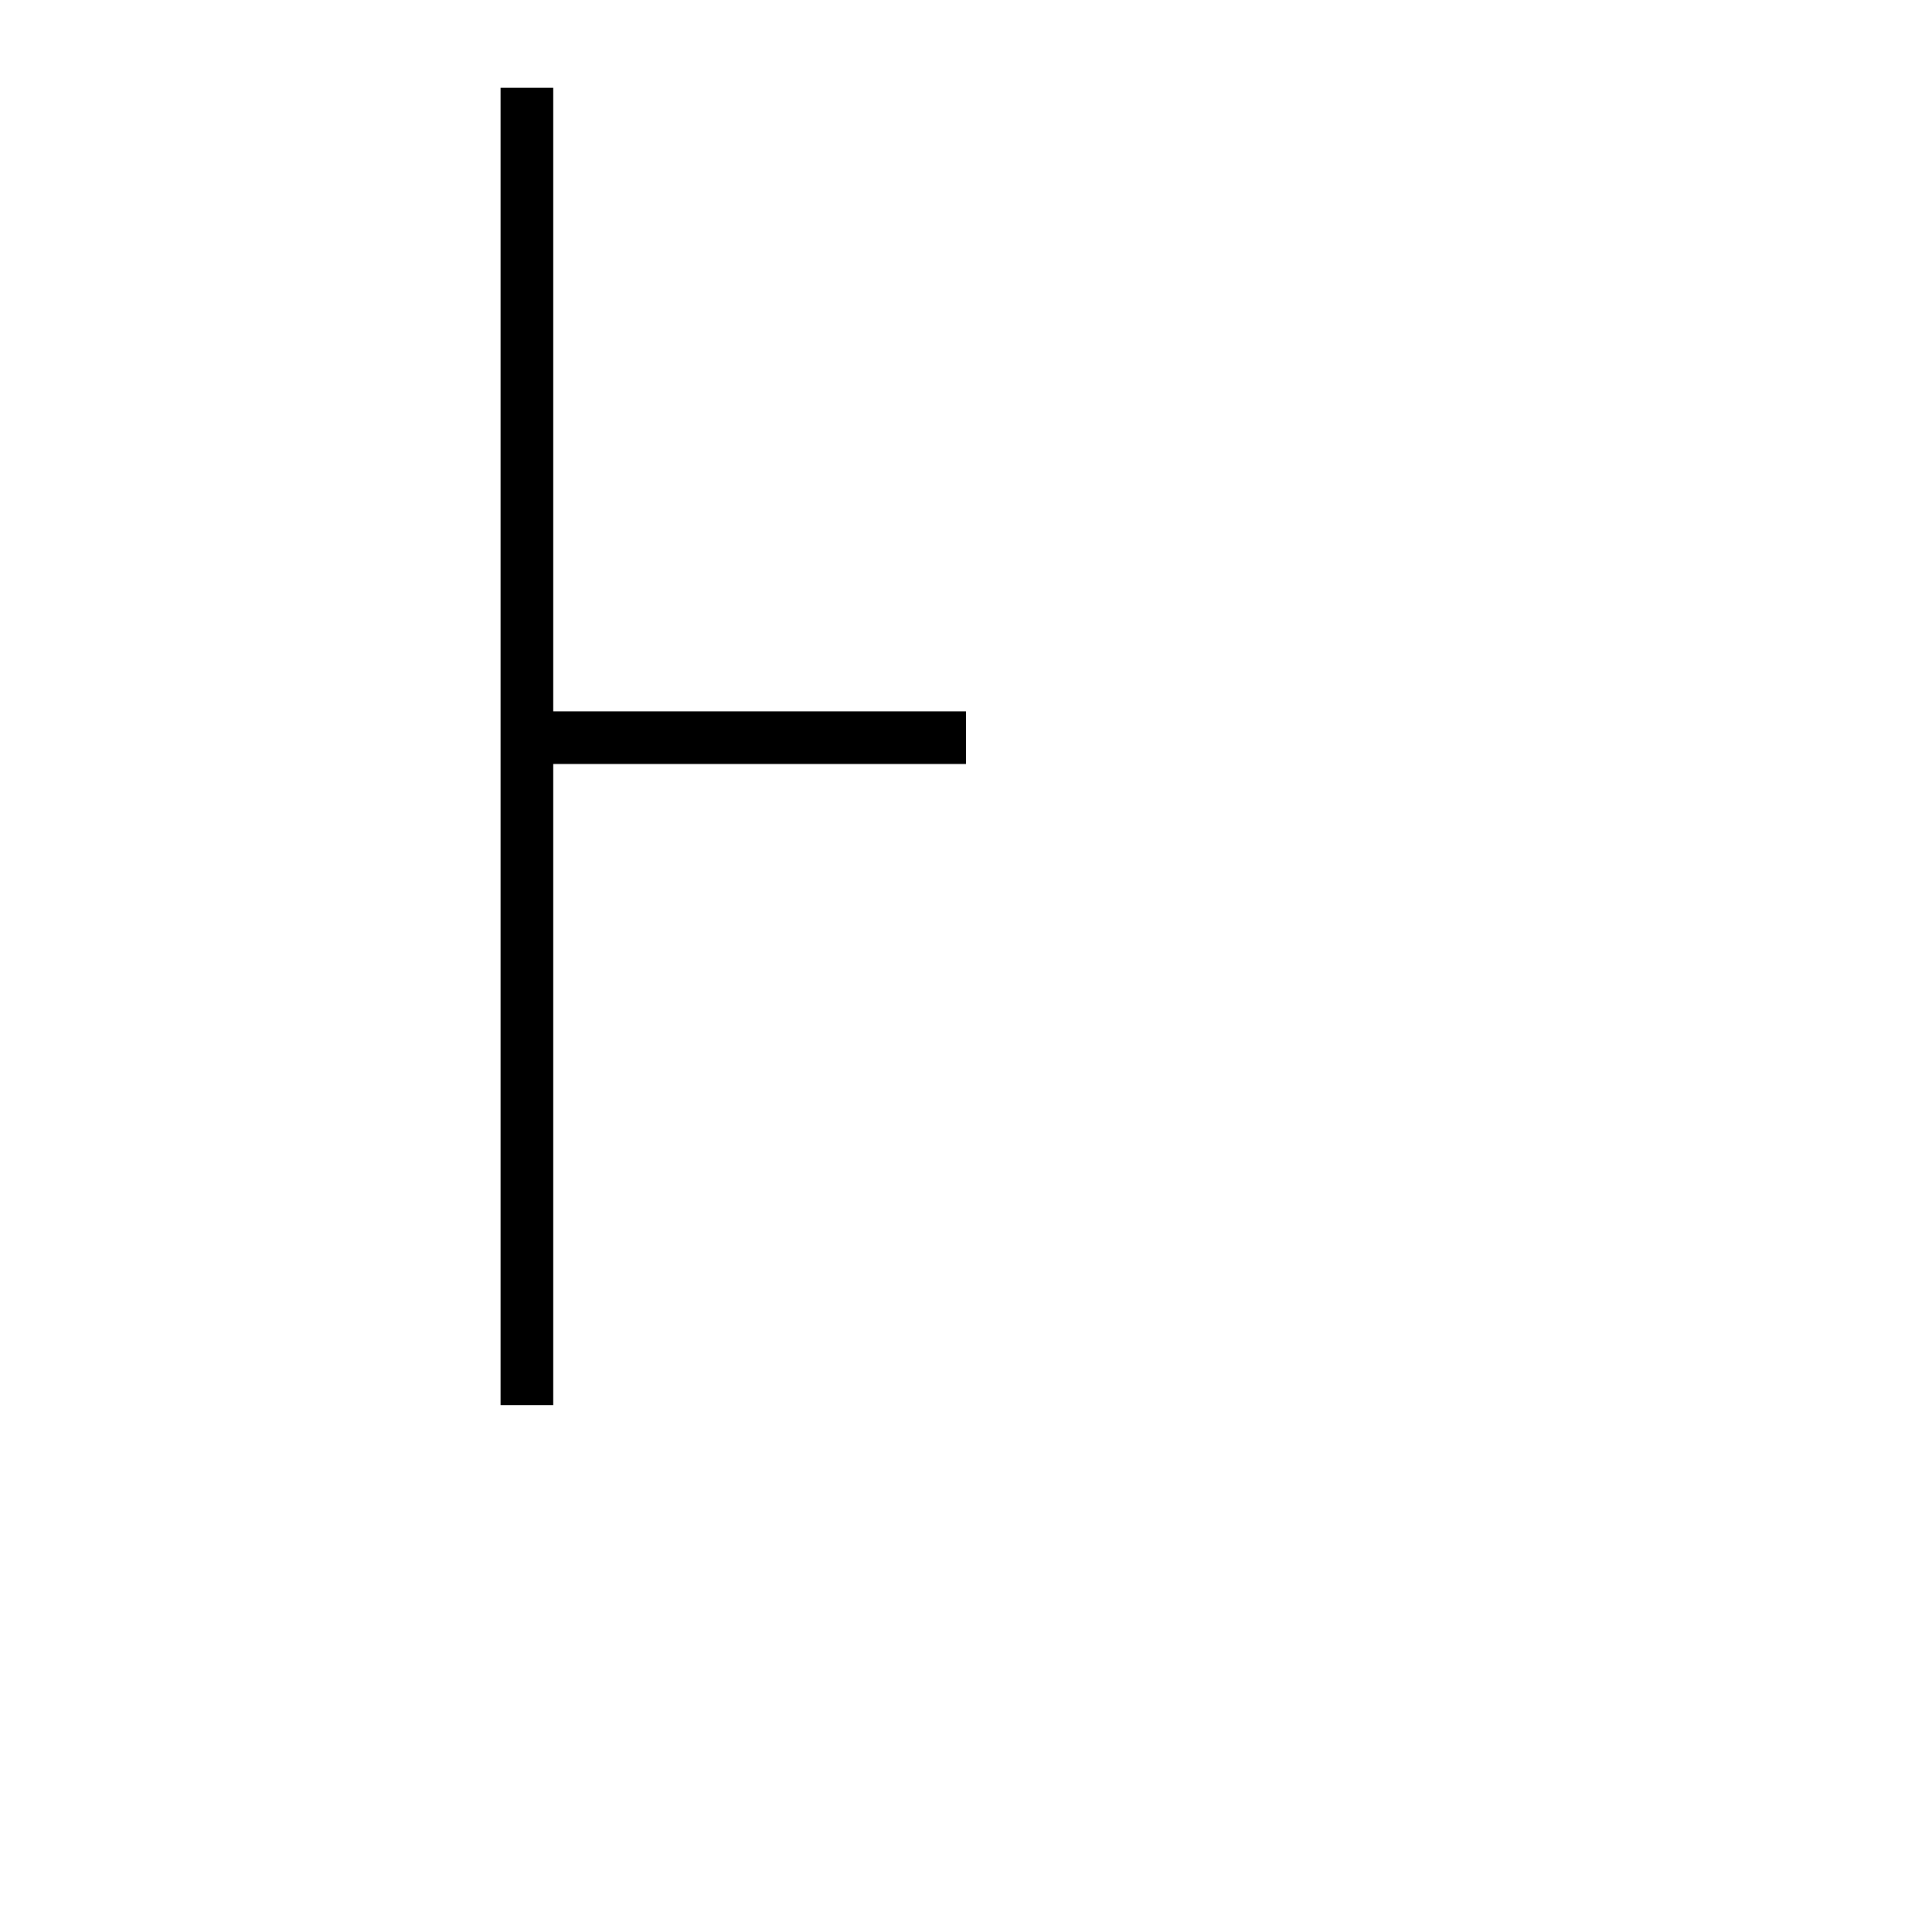
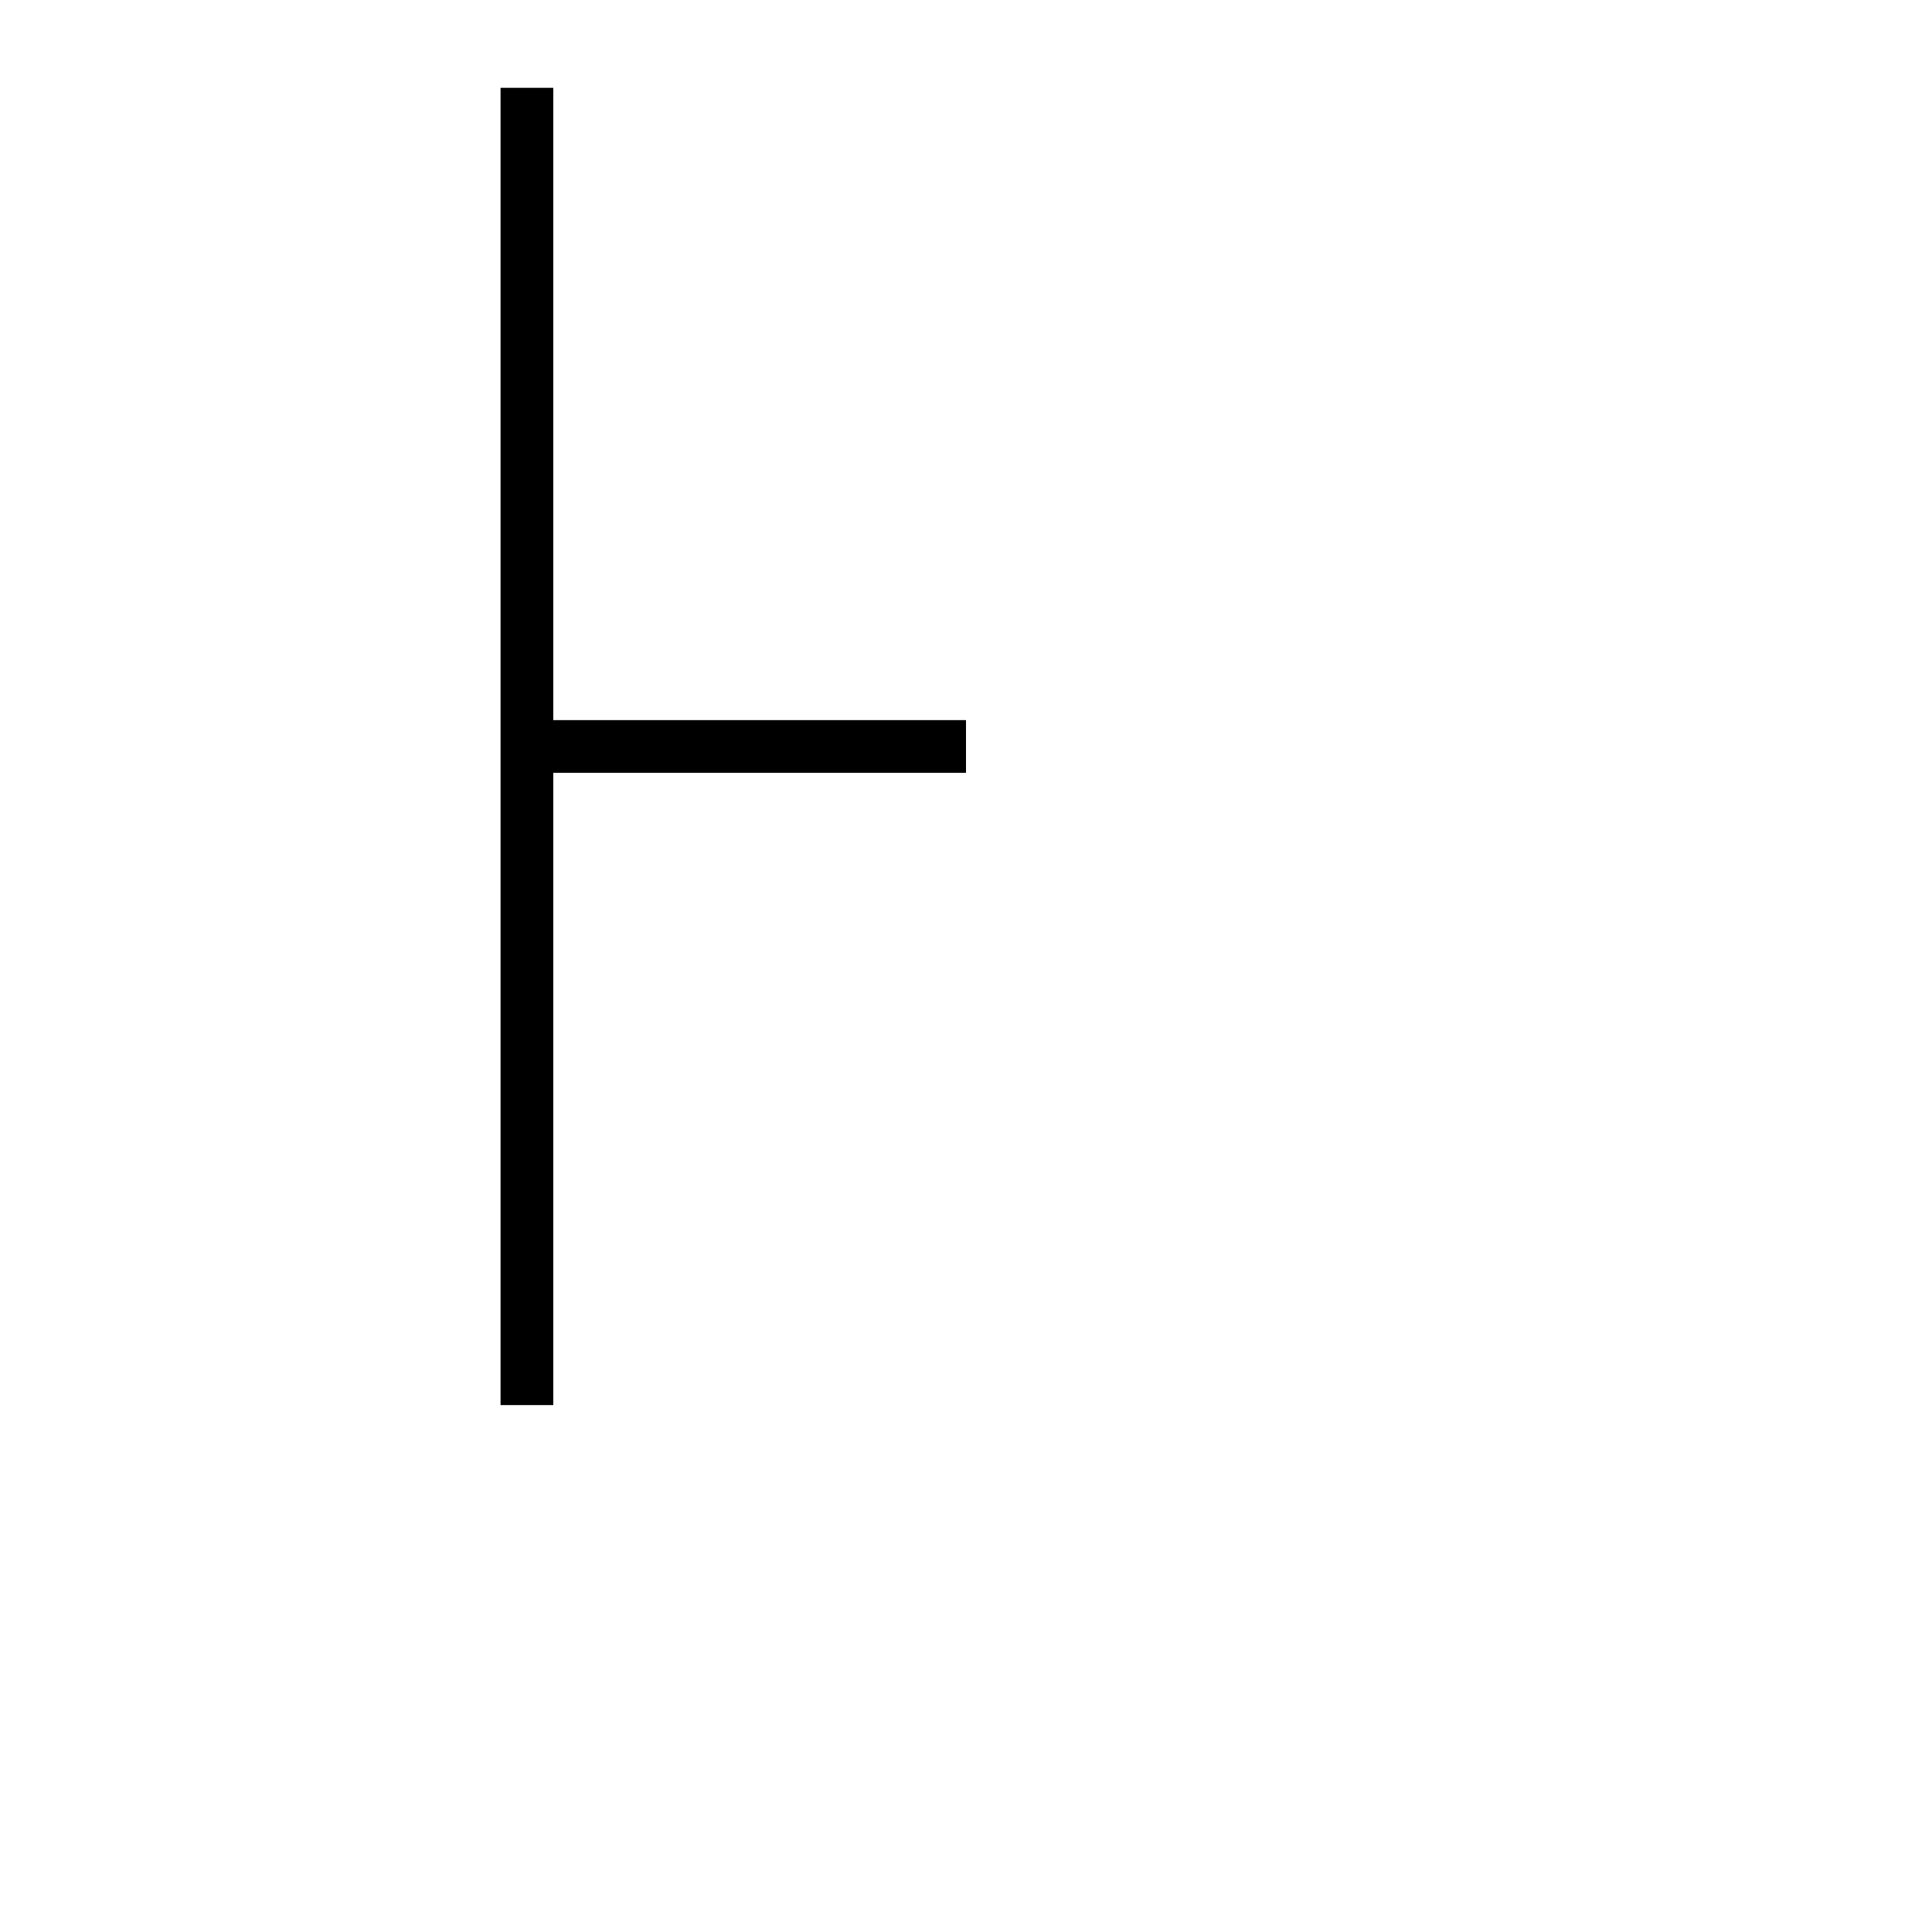
<svg xmlns="http://www.w3.org/2000/svg" width="110" height="110">
  <g id="main">
-     <path d="M30 5 L30 80 M30 42 L55 42" stroke="black" stroke-width="3" fill="none" />
+     <path d="M30 5 L30 80 M30 42.5 L55 42.5" stroke="black" stroke-width="3" fill="none" />
  </g>
</svg>
